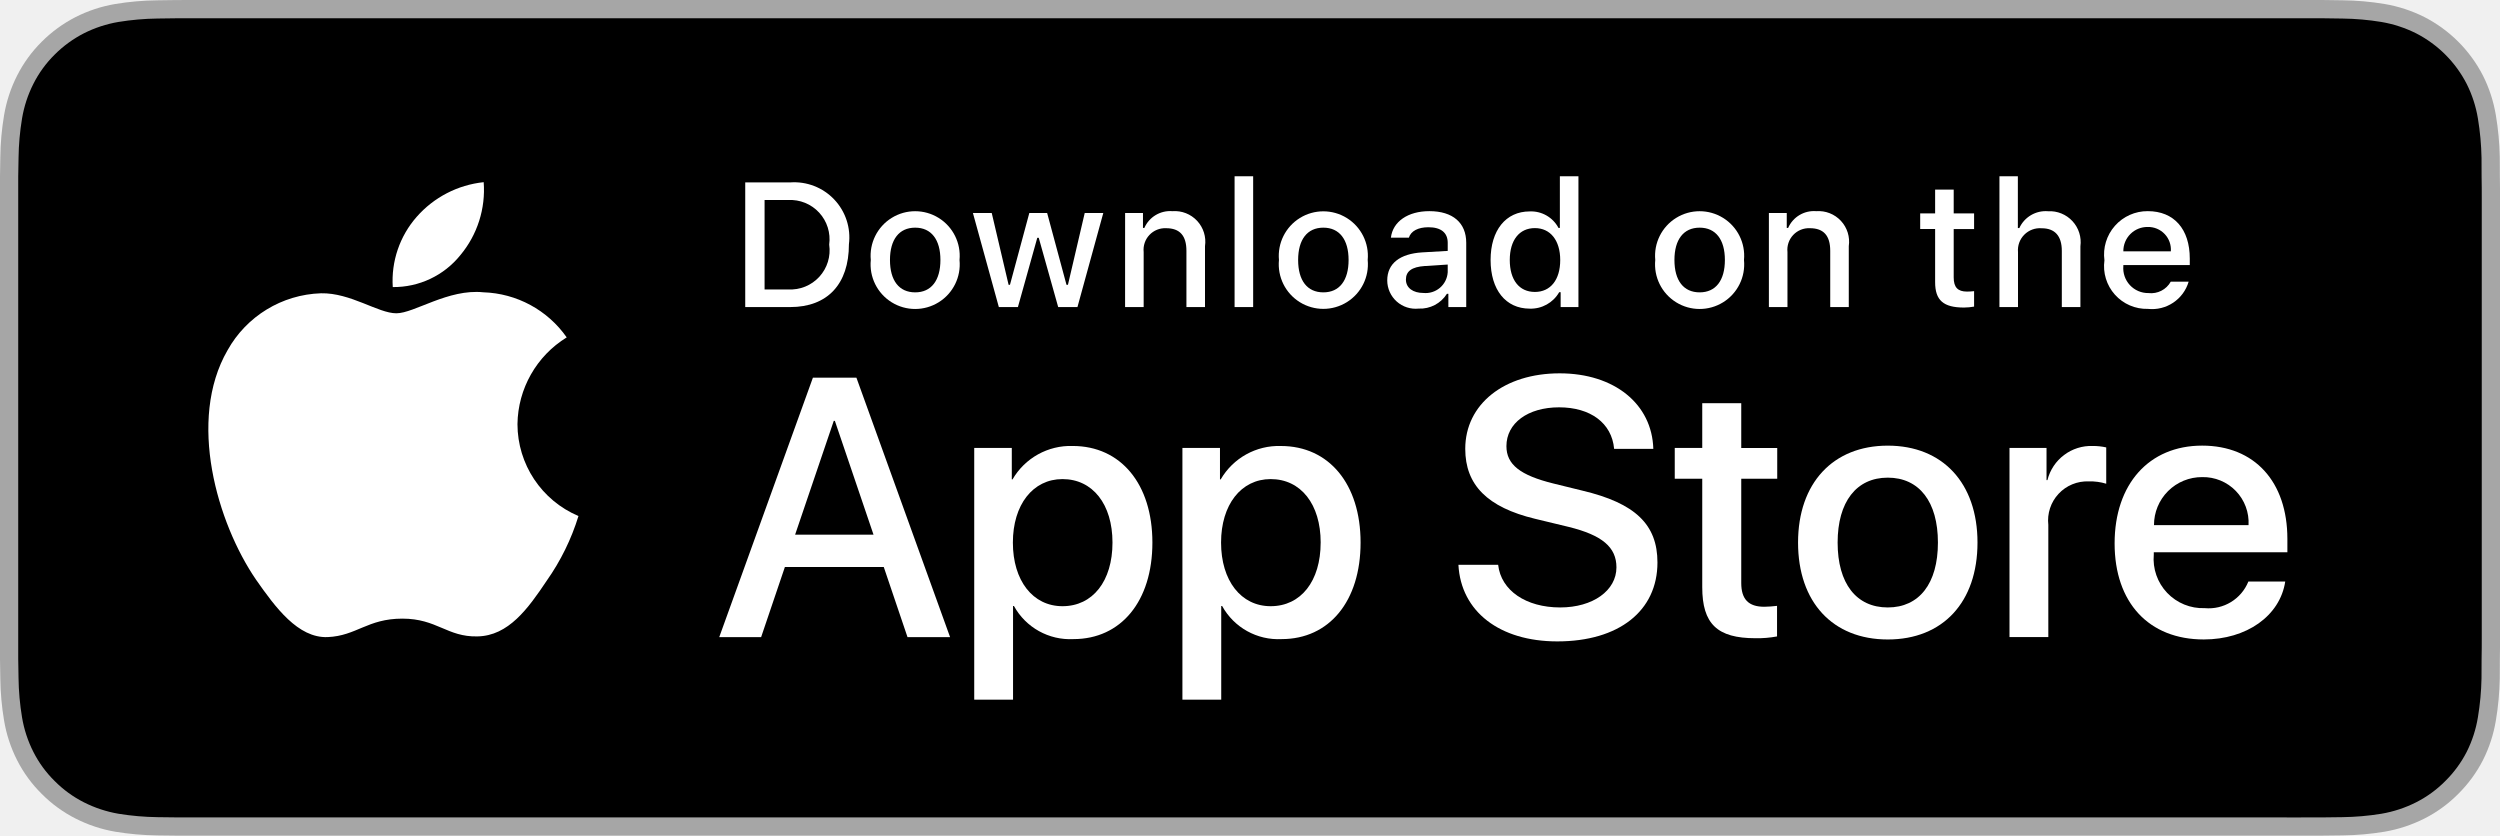
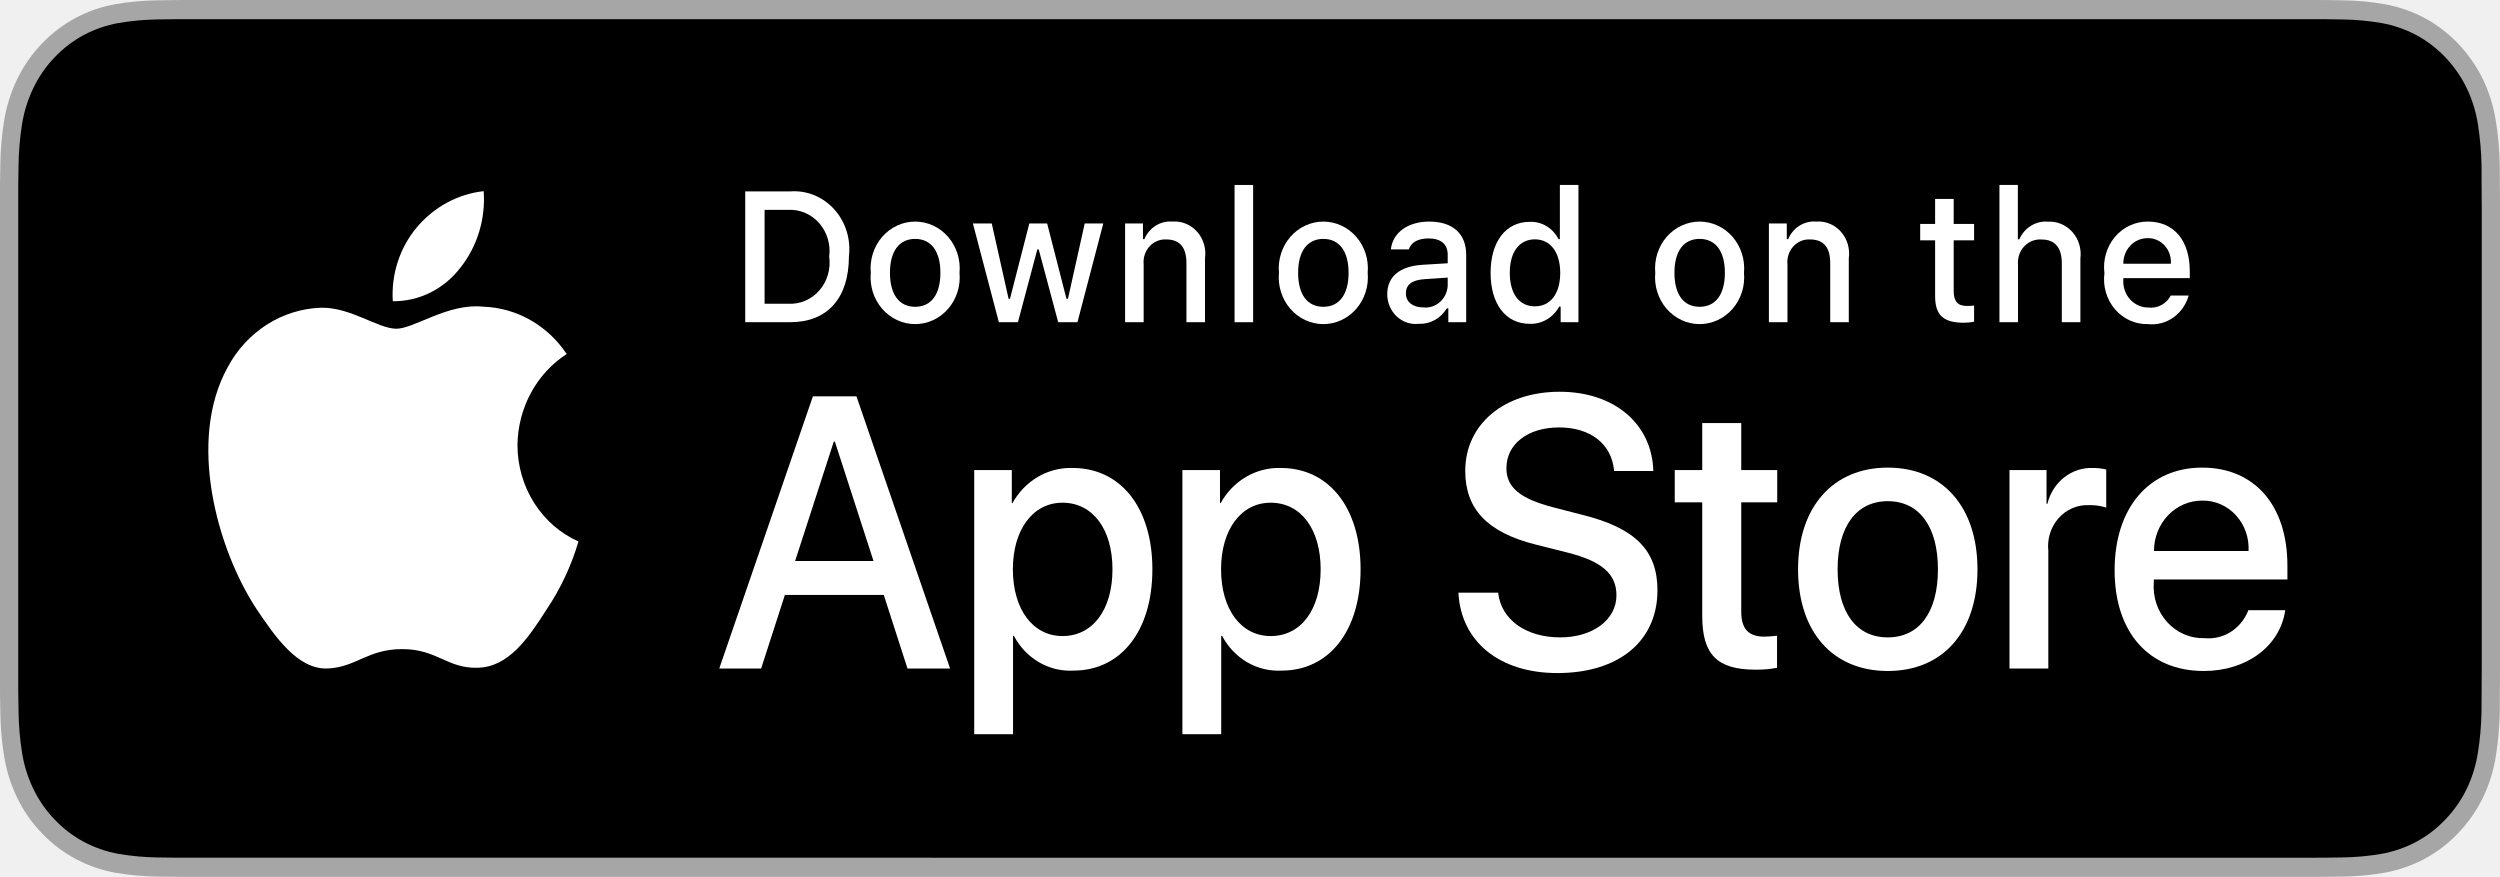
- <svg xmlns="http://www.w3.org/2000/svg" id="livetype" width="119.664" height="40" viewBox="0 0 119.664 40">
-   <g>
-     <g>
-       <g>
-         <path d="M110.135,0H9.535c-.367,0-.729,0-1.095.002-.306.002-.61.008-.919.013A13.215,13.215,0,0,0,5.517.191a6.665,6.665,0,0,0-1.901.627A6.438,6.438,0,0,0,1.998,1.997,6.258,6.258,0,0,0,.819,3.618a6.601,6.601,0,0,0-.625,1.903,12.993,12.993,0,0,0-.179,2.002C.006,7.83.005,8.138,0,8.444V31.559c.005.31.006.611.015.922a12.992,12.992,0,0,0,.179,2.002,6.588,6.588,0,0,0,.625,1.904A6.208,6.208,0,0,0,1.998,38.001a6.274,6.274,0,0,0,1.619,1.179,6.701,6.701,0,0,0,1.901.631,13.455,13.455,0,0,0,2.004.177c.309.007.613.011.919.011C8.806,40,9.168,40,9.535,40H110.135c.359,0,.725,0,1.084-.002.305,0,.617-.004.922-.011a13.279,13.279,0,0,0,2-.177,6.804,6.804,0,0,0,1.908-.631,6.277,6.277,0,0,0,1.617-1.179,6.395,6.395,0,0,0,1.182-1.614,6.604,6.604,0,0,0,.619-1.904,13.506,13.506,0,0,0,.186-2.002c.004-.311.004-.611.004-.922.008-.363.008-.725.008-1.094V9.536c0-.366,0-.729-.008-1.092,0-.307,0-.614-.004-.921a13.507,13.507,0,0,0-.186-2.002,6.618,6.618,0,0,0-.619-1.903,6.466,6.466,0,0,0-2.799-2.8,6.768,6.768,0,0,0-1.908-.627,13.044,13.044,0,0,0-2-.177c-.305-.005-.617-.011-.922-.013-.359-.002-.725-.002-1.084-.002Z" style="fill: #a6a6a6" />
-         <path d="M8.445,39.125c-.305,0-.602-.004-.904-.011a12.687,12.687,0,0,1-1.869-.163,5.884,5.884,0,0,1-1.657-.548,5.406,5.406,0,0,1-1.397-1.017,5.321,5.321,0,0,1-1.021-1.397,5.722,5.722,0,0,1-.543-1.657,12.414,12.414,0,0,1-.167-1.875c-.006-.211-.015-.913-.015-.913V8.444S.882,7.753.888,7.55a12.37,12.37,0,0,1,.166-1.872,5.755,5.755,0,0,1,.543-1.662A5.373,5.373,0,0,1,2.612,2.618,5.565,5.565,0,0,1,4.014,1.595a5.823,5.823,0,0,1,1.653-.544A12.586,12.586,0,0,1,7.543.887L8.445.875H111.214l.913.013a12.385,12.385,0,0,1,1.858.163,5.938,5.938,0,0,1,1.671.548,5.594,5.594,0,0,1,2.415,2.42,5.763,5.763,0,0,1,.535,1.649,12.995,12.995,0,0,1,.174,1.887c.003.283.003.587.003.89.008.375.008.732.008,1.092V30.465c0,.363,0,.718-.008,1.075,0,.325,0,.623-.004.93a12.731,12.731,0,0,1-.171,1.853,5.739,5.739,0,0,1-.54,1.67,5.48,5.48,0,0,1-1.016,1.386,5.413,5.413,0,0,1-1.399,1.022,5.862,5.862,0,0,1-1.668.55,12.542,12.542,0,0,1-1.869.163c-.293.007-.6.011-.897.011l-1.084.002Z" />
-       </g>
-       <g id="_Group_" data-name="&lt;Group&gt;">
-         <g id="_Group_2" data-name="&lt;Group&gt;">
-           <g id="_Group_3" data-name="&lt;Group&gt;">
-             <path id="_Path_" data-name="&lt;Path&gt;" d="M24.769,20.301a4.949,4.949,0,0,1,2.357-4.152,5.066,5.066,0,0,0-3.991-2.158c-1.679-.176-3.307,1.005-4.163,1.005-.872,0-2.19-.987-3.608-.958a5.315,5.315,0,0,0-4.473,2.728c-1.934,3.348-.491,8.269,1.361,10.976.927,1.325,2.01,2.806,3.428,2.753,1.387-.058,1.905-.884,3.579-.884,1.659,0,2.145.884,3.591.851,1.488-.024,2.426-1.331,3.321-2.669a10.962,10.962,0,0,0,1.518-3.093A4.782,4.782,0,0,1,24.769,20.301Z" style="fill: #fff" />
-             <path id="_Path_2" data-name="&lt;Path&gt;" d="M22.037,12.211a4.872,4.872,0,0,0,1.115-3.491,4.957,4.957,0,0,0-3.208,1.66,4.636,4.636,0,0,0-1.144,3.361A4.099,4.099,0,0,0,22.037,12.211Z" style="fill: #fff" />
-           </g>
-         </g>
-         <g>
-           <path d="M42.302,27.14h-4.733l-1.137,3.356H34.427l4.483-12.418h2.083l4.483,12.418H43.438ZM38.059,25.591h3.752l-1.85-5.447h-.052Z" style="fill: #fff" />
-           <path d="M55.16,25.97c0,2.813-1.506,4.621-3.778,4.621a3.069,3.069,0,0,1-2.849-1.584h-.043v4.484h-1.858V21.442H48.43v1.506h.034a3.212,3.212,0,0,1,2.883-1.601C53.645,21.348,55.16,23.164,55.16,25.97Zm-1.91,0c0-1.833-.947-3.038-2.393-3.038-1.42,0-2.375,1.23-2.375,3.038,0,1.824.955,3.046,2.375,3.046C52.302,29.016,53.25,27.819,53.25,25.97Z" style="fill: #fff" />
-           <path d="M65.125,25.97c0,2.813-1.506,4.621-3.778,4.621a3.069,3.069,0,0,1-2.849-1.584h-.043v4.484h-1.858V21.442H58.395v1.506h.034A3.212,3.212,0,0,1,61.312,21.348C63.61,21.348,65.125,23.164,65.125,25.97Zm-1.91,0c0-1.833-.947-3.038-2.393-3.038-1.42,0-2.375,1.23-2.375,3.038,0,1.824.955,3.046,2.375,3.046C62.267,29.016,63.214,27.819,63.214,25.97Z" style="fill: #fff" />
-           <path d="M71.71,27.036c.138,1.231,1.334,2.04,2.969,2.04,1.566,0,2.693-.809,2.693-1.919,0-.964-.68-1.541-2.289-1.937l-1.609-.388c-2.28-.551-3.339-1.617-3.339-3.348,0-2.143,1.867-3.614,4.519-3.614,2.624,0,4.423,1.472,4.483,3.614h-1.876c-.112-1.239-1.137-1.987-2.634-1.987s-2.521.757-2.521,1.858c0,.878.654,1.395,2.255,1.79l1.368.336c2.548.603,3.606,1.626,3.606,3.442,0,2.323-1.851,3.778-4.794,3.778-2.754,0-4.613-1.421-4.733-3.667Z" style="fill: #fff" />
-           <path d="M83.346,19.3v2.143h1.722v1.472H83.346v4.991c0,.775.345,1.137,1.102,1.137a5.808,5.808,0,0,0,.611-.043v1.463a5.104,5.104,0,0,1-1.032.086c-1.833,0-2.548-.688-2.548-2.444V22.914H80.163V21.442H81.479V19.3Z" style="fill: #fff" />
-           <path d="M86.065,25.97c0-2.849,1.678-4.639,4.294-4.639,2.625,0,4.295,1.79,4.295,4.639,0,2.856-1.661,4.639-4.295,4.639C87.726,30.608,86.065,28.826,86.065,25.97Zm6.695,0c0-1.954-.896-3.107-2.401-3.107s-2.4,1.162-2.4,3.107c0,1.962.895,3.106,2.4,3.106S92.76,27.932,92.76,25.97Z" style="fill: #fff" />
-           <path d="M96.186,21.442h1.772v1.541h.043a2.159,2.159,0,0,1,2.178-1.636,2.866,2.866,0,0,1,.637.069v1.738a2.598,2.598,0,0,0-.835-.112,1.873,1.873,0,0,0-1.937,2.083v5.37h-1.858Z" style="fill: #fff" />
-           <path d="M109.384,27.837c-.25,1.644-1.851,2.771-3.898,2.771-2.634,0-4.269-1.765-4.269-4.596,0-2.84,1.644-4.682,4.19-4.682,2.505,0,4.08,1.721,4.08,4.466v.637h-6.395v.112a2.358,2.358,0,0,0,2.436,2.564,2.048,2.048,0,0,0,2.091-1.273Zm-6.282-2.702h4.526a2.177,2.177,0,0,0-2.221-2.298A2.292,2.292,0,0,0,103.102,25.135Z" style="fill: #fff" />
-         </g>
-       </g>
-     </g>
-     <g id="_Group_4" data-name="&lt;Group&gt;">
-       <g>
-         <path d="M37.826,8.731a2.64,2.64,0,0,1,2.808,2.965c0,1.906-1.03,3.002-2.808,3.002H35.671V8.731Zm-1.229,5.123h1.125a1.876,1.876,0,0,0,1.968-2.146,1.881,1.881,0,0,0-1.968-2.134h-1.125Z" style="fill: #fff" />
-         <path d="M41.681,12.444a2.133,2.133,0,1,1,4.247,0,2.134,2.134,0,1,1-4.247,0Zm3.333,0c0-.976-.438-1.547-1.208-1.547-.772,0-1.207.571-1.207,1.547,0,.984.435,1.55,1.207,1.55C44.575,13.995,45.014,13.424,45.014,12.444Z" style="fill: #fff" />
-         <path d="M51.573,14.698h-.922l-.931-3.316h-.07l-.927,3.316h-.913l-1.241-4.503h.901l.807,3.436h.066l.926-3.436h.853l.926,3.436h.07l.803-3.436h.889Z" style="fill: #fff" />
-         <path d="M53.854,10.195H54.709v.715h.066a1.348,1.348,0,0,1,1.344-.802,1.465,1.465,0,0,1,1.559,1.675v2.915h-.889V12.006c0-.724-.314-1.083-.972-1.083a1.033,1.033,0,0,0-1.075,1.141v2.634h-.889Z" style="fill: #fff" />
-         <path d="M59.094,8.437h.889v6.261h-.889Z" style="fill: #fff" />
-         <path d="M61.218,12.444a2.133,2.133,0,1,1,4.248,0,2.134,2.134,0,1,1-4.248,0Zm3.333,0c0-.976-.438-1.547-1.208-1.547-.772,0-1.207.571-1.207,1.547,0,.984.435,1.55,1.207,1.55C64.112,13.995,64.551,13.424,64.551,12.444Z" style="fill: #fff" />
-         <path d="M66.401,13.424c0-.811.604-1.278,1.675-1.344l1.22-.07v-.389c0-.476-.314-.744-.922-.744-.496,0-.84.182-.938.5h-.86c.091-.773.818-1.27,1.84-1.27,1.129,0,1.766.562,1.766,1.513v3.077h-.855v-.633h-.07a1.515,1.515,0,0,1-1.353.707A1.36,1.36,0,0,1,66.401,13.424Zm2.895-.385v-.376l-1.1.07c-.62.042-.901.252-.901.649,0,.405.352.641.835.641A1.062,1.062,0,0,0,69.295,13.04Z" style="fill: #fff" />
-         <path d="M71.348,12.444c0-1.423.731-2.324,1.869-2.324a1.484,1.484,0,0,1,1.381.79h.066V8.437h.889v6.261h-.852v-.711h-.07a1.563,1.563,0,0,1-1.414.786C72.072,14.772,71.348,13.871,71.348,12.444Zm.918,0c0,.955.45,1.53,1.203,1.53.749,0,1.212-.583,1.212-1.526,0-.938-.468-1.53-1.212-1.53C72.721,10.918,72.266,11.497,72.266,12.444Z" style="fill: #fff" />
-         <path d="M79.23,12.444a2.133,2.133,0,1,1,4.247,0,2.134,2.134,0,1,1-4.247,0Zm3.333,0c0-.976-.438-1.547-1.208-1.547-.772,0-1.207.571-1.207,1.547,0,.984.435,1.55,1.207,1.55C82.125,13.995,82.563,13.424,82.563,12.444Z" style="fill: #fff" />
-         <path d="M84.669,10.195h.855v.715h.066a1.348,1.348,0,0,1,1.344-.802,1.465,1.465,0,0,1,1.559,1.675v2.915H87.605V12.006c0-.724-.314-1.083-.972-1.083a1.033,1.033,0,0,0-1.075,1.141v2.634h-.889Z" style="fill: #fff" />
-         <path d="M93.515,9.074v1.142h.976v.749h-.976V13.279c0,.472.194.678.637.678a2.967,2.967,0,0,0,.339-.021v.74a2.916,2.916,0,0,1-.483.045c-.988,0-1.382-.348-1.382-1.216v-2.543h-.715v-.749h.715V9.074Z" style="fill: #fff" />
-         <path d="M95.705,8.437h.881v2.481h.07a1.386,1.386,0,0,1,1.373-.807,1.483,1.483,0,0,1,1.551,1.679v2.907H98.69v-2.688c0-.719-.335-1.083-.963-1.083a1.052,1.052,0,0,0-1.134,1.142v2.63h-.889Z" style="fill: #fff" />
-         <path d="M104.761,13.482a1.828,1.828,0,0,1-1.951,1.303A2.045,2.045,0,0,1,100.73,12.46a2.077,2.077,0,0,1,2.076-2.353c1.253,0,2.009.856,2.009,2.27V12.688h-3.18v.05a1.19,1.19,0,0,0,1.199,1.29,1.079,1.079,0,0,0,1.071-.546Zm-3.126-1.451h2.274a1.086,1.086,0,0,0-1.108-1.167A1.152,1.152,0,0,0,101.635,12.031Z" style="fill: #fff" />
-       </g>
-     </g>
-   </g>
+ <svg xmlns="http://www.w3.org/2000/svg" width="134" height="47" viewBox="0 0 134 47" fill="none">
+   <path d="M123.329 3.06797e-05H10.677C10.266 3.06797e-05 9.861 3.06798e-05 9.451 0.002C9.108 0.005 8.768 0.012 8.422 0.017C7.67 0.027 6.92 0.096 6.178 0.225C5.437 0.357 4.72 0.605 4.049 0.962C3.38 1.321 2.769 1.789 2.237 2.347C1.702 2.903 1.257 3.546 0.918 4.251C0.577 4.955 0.341 5.709 0.218 6.488C0.093 7.265 0.026 8.052 0.017 8.84C0.007 9.2 0.005 9.562 0 9.922V37.081C0.005 37.446 0.007 37.8 0.017 38.165C0.026 38.953 0.093 39.739 0.218 40.517C0.341 41.296 0.577 42.05 0.918 42.754C1.257 43.457 1.702 44.098 2.237 44.651C2.767 45.212 3.378 45.679 4.049 46.036C4.72 46.394 5.437 46.644 6.178 46.777C6.92 46.905 7.67 46.975 8.422 46.985C8.768 46.993 9.108 46.998 9.451 46.998C9.861 47 10.266 47 10.677 47H123.329C123.732 47 124.14 47 124.543 46.998C124.884 46.998 125.234 46.993 125.575 46.985C126.326 46.975 127.074 46.906 127.815 46.777C128.558 46.643 129.278 46.393 129.952 46.036C130.622 45.679 131.233 45.212 131.763 44.651C132.296 44.096 132.742 43.456 133.086 42.754C133.424 42.05 133.658 41.295 133.779 40.517C133.904 39.739 133.973 38.953 133.987 38.165C133.991 37.8 133.991 37.446 133.991 37.081C134 36.654 134 36.23 134 35.796V11.205C134 10.775 134 10.348 133.991 9.922C133.991 9.562 133.991 9.2 133.987 8.84C133.973 8.052 133.904 7.265 133.779 6.488C133.657 5.71 133.424 4.956 133.086 4.251C132.395 2.838 131.298 1.687 129.952 0.962C129.278 0.606 128.558 0.358 127.815 0.225C127.075 0.095 126.326 0.026 125.575 0.017C125.234 0.011 124.884 0.005 124.543 0.002C124.14 -0 123.732 -0 123.329 -0V3.06797e-05Z" fill="#A6A6A6" />
+   <path d="M9.457 45.972C9.115 45.972 8.782 45.967 8.444 45.959C7.743 45.95 7.043 45.886 6.351 45.768C5.705 45.651 5.08 45.434 4.496 45.124C3.917 44.816 3.388 44.413 2.931 43.929C2.468 43.452 2.082 42.897 1.789 42.288C1.492 41.676 1.287 41.019 1.181 40.341C1.065 39.613 1.003 38.876 0.994 38.138C0.987 37.89 0.978 37.065 0.978 37.065V9.922C0.978 9.922 0.988 9.11 0.994 8.871C1.003 8.134 1.065 7.399 1.179 6.671C1.286 5.992 1.492 5.333 1.788 4.718C2.08 4.11 2.464 3.555 2.925 3.076C3.385 2.592 3.915 2.186 4.495 1.874C5.078 1.565 5.702 1.35 6.347 1.235C7.041 1.116 7.743 1.052 8.447 1.042L9.457 1.028H124.538L125.56 1.043C126.257 1.052 126.953 1.116 127.641 1.234C128.292 1.35 128.922 1.567 129.512 1.878C130.674 2.506 131.62 3.501 132.216 4.721C132.508 5.332 132.71 5.985 132.816 6.659C132.932 7.392 132.997 8.133 133.01 8.876C133.014 9.209 133.014 9.566 133.014 9.922C133.022 10.363 133.022 10.782 133.022 11.205V35.796C133.022 36.223 133.022 36.64 133.014 37.059C133.014 37.442 133.014 37.792 133.009 38.152C132.996 38.882 132.932 39.61 132.818 40.33C132.713 41.013 132.509 41.674 132.213 42.292C131.918 42.894 131.534 43.444 131.076 43.92C130.618 44.406 130.089 44.812 129.509 45.122C128.921 45.434 128.291 45.652 127.641 45.768C126.949 45.886 126.249 45.95 125.548 45.959C125.22 45.967 124.876 45.972 124.543 45.972L123.329 45.974L9.457 45.972Z" fill="black" />
+   <path d="M27.736 23.853C27.748 22.873 27.997 21.911 28.458 21.058C28.919 20.205 29.579 19.488 30.375 18.975C29.869 18.217 29.202 17.593 28.426 17.153C27.65 16.713 26.787 16.468 25.906 16.439C24.025 16.232 22.202 17.62 21.244 17.62C20.267 17.62 18.792 16.46 17.203 16.494C16.176 16.529 15.174 16.843 14.296 17.404C13.419 17.966 12.694 18.757 12.195 19.7C10.029 23.634 11.644 29.416 13.719 32.596C14.757 34.154 15.97 35.893 17.557 35.831C19.11 35.764 19.69 34.792 21.565 34.792C23.423 34.792 23.967 35.831 25.587 35.792C27.253 35.764 28.303 34.228 29.305 32.656C30.051 31.546 30.625 30.32 31.005 29.022C30.037 28.593 29.21 27.873 28.629 26.954C28.048 26.035 27.737 24.956 27.736 23.853V23.853Z" fill="white" />
+   <path d="M24.677 14.348C25.586 13.203 26.034 11.732 25.925 10.246C24.537 10.399 23.255 11.096 22.333 12.196C21.883 12.734 21.538 13.36 21.319 14.037C21.099 14.715 21.008 15.432 21.053 16.146C21.747 16.154 22.434 15.996 23.062 15.684C23.69 15.373 24.242 14.916 24.677 14.348Z" fill="white" />
+   <path d="M47.37 31.889H42.07L40.797 35.833H38.552L43.572 21.242H45.905L50.925 35.833H48.642L47.37 31.889ZM42.619 30.069H46.82L44.749 23.669H44.691L42.619 30.069Z" fill="white" />
+   <path d="M61.768 30.514C61.768 33.82 60.082 35.944 57.537 35.944C56.892 35.98 56.251 35.824 55.687 35.495C55.123 35.166 54.658 34.676 54.347 34.083H54.299V39.352H52.218V25.195H54.232V26.964H54.27C54.596 26.374 55.069 25.887 55.637 25.556C56.205 25.225 56.849 25.061 57.499 25.084C60.072 25.084 61.768 27.218 61.768 30.514ZM59.629 30.514C59.629 28.361 58.568 26.945 56.95 26.945C55.36 26.945 54.29 28.39 54.29 30.514C54.29 32.658 55.36 34.093 56.95 34.093C58.568 34.093 59.629 32.688 59.629 30.514Z" fill="white" />
+   <path d="M72.927 30.514C72.927 33.82 71.24 35.944 68.696 35.944C68.051 35.98 67.41 35.824 66.846 35.495C66.282 35.166 65.817 34.676 65.506 34.083H65.457V39.352H63.377V25.195H65.391V26.964H65.429C65.755 26.374 66.227 25.887 66.796 25.556C67.364 25.225 68.007 25.061 68.657 25.084C71.23 25.084 72.927 27.218 72.927 30.514ZM70.787 30.514C70.787 28.361 69.727 26.945 68.108 26.945C66.518 26.945 65.449 28.39 65.449 30.514C65.449 32.658 66.518 34.093 68.108 34.093C69.727 34.093 70.787 32.688 70.787 30.514H70.787Z" fill="white" />
+   <path d="M80.301 31.767C80.456 33.214 81.795 34.164 83.626 34.164C85.38 34.164 86.642 33.214 86.642 31.91C86.642 30.777 85.881 30.099 84.079 29.634L82.276 29.179C79.723 28.532 78.537 27.279 78.537 25.245C78.537 22.728 80.628 20.998 83.597 20.998C86.536 20.998 88.55 22.728 88.618 25.245H86.517C86.391 23.789 85.244 22.91 83.568 22.91C81.891 22.91 80.744 23.799 80.744 25.094C80.744 26.125 81.477 26.732 83.269 27.197L84.801 27.592C87.654 28.3 88.84 29.502 88.84 31.637C88.84 34.366 86.768 36.076 83.472 36.076C80.388 36.076 78.306 34.407 78.171 31.767L80.301 31.767Z" fill="white" />
+   <path d="M93.331 22.677V25.195H95.259V26.924H93.331V32.789C93.331 33.7 93.717 34.124 94.565 34.124C94.793 34.12 95.022 34.103 95.249 34.074V35.793C94.868 35.867 94.481 35.901 94.093 35.894C92.041 35.894 91.24 35.085 91.24 33.022V26.924H89.766V25.195H91.24V22.677H93.331Z" fill="white" />
+   <path d="M96.376 30.515C96.376 27.167 98.254 25.064 101.184 25.064C104.123 25.064 105.993 27.167 105.993 30.515C105.993 33.871 104.133 35.965 101.184 35.965C98.236 35.965 96.376 33.871 96.376 30.515ZM103.873 30.515C103.873 28.218 102.87 26.863 101.184 26.863C99.498 26.863 98.496 28.229 98.496 30.515C98.496 32.82 99.498 34.164 101.184 34.164C102.87 34.164 103.873 32.82 103.873 30.515H103.873Z" fill="white" />
+   <path d="M107.709 25.195H109.694V27.005H109.742C109.876 26.44 110.192 25.94 110.636 25.59C111.08 25.24 111.626 25.061 112.181 25.084C112.421 25.083 112.66 25.11 112.894 25.165V27.207C112.591 27.11 112.275 27.066 111.959 27.076C111.656 27.063 111.355 27.119 111.075 27.239C110.796 27.36 110.544 27.543 110.338 27.776C110.132 28.008 109.976 28.285 109.882 28.587C109.787 28.888 109.756 29.207 109.79 29.523V35.833H107.709L107.709 25.195Z" fill="white" />
+   <path d="M122.489 32.708C122.209 34.639 120.416 35.965 118.123 35.965C115.174 35.965 113.343 33.891 113.343 30.565C113.343 27.228 115.184 25.064 118.036 25.064C120.841 25.064 122.605 27.086 122.605 30.311V31.059H115.444V31.191C115.411 31.583 115.458 31.977 115.581 32.348C115.704 32.719 115.902 33.059 116.16 33.344C116.418 33.629 116.73 33.853 117.077 34.001C117.424 34.15 117.797 34.219 118.171 34.205C118.663 34.253 119.157 34.133 119.578 33.864C120 33.594 120.328 33.189 120.513 32.708L122.489 32.708ZM115.454 29.533H120.522C120.541 29.181 120.49 28.829 120.373 28.499C120.256 28.168 120.075 27.867 119.841 27.613C119.608 27.36 119.327 27.16 119.016 27.025C118.705 26.891 118.372 26.826 118.036 26.833C117.697 26.831 117.361 26.899 117.047 27.034C116.734 27.169 116.449 27.368 116.209 27.619C115.969 27.87 115.778 28.168 115.649 28.497C115.519 28.826 115.453 29.178 115.454 29.533V29.533Z" fill="white" />
+   <path d="M42.358 10.259C42.794 10.226 43.232 10.295 43.64 10.461C44.047 10.628 44.415 10.887 44.716 11.22C45.016 11.553 45.243 11.952 45.379 12.389C45.515 12.825 45.557 13.287 45.502 13.743C45.502 15.982 44.348 17.27 42.358 17.27H39.944V10.259H42.358ZM40.982 16.279H42.242C42.554 16.298 42.866 16.244 43.155 16.122C43.445 15.998 43.704 15.809 43.916 15.568C44.127 15.326 44.284 15.039 44.375 14.725C44.467 14.412 44.491 14.081 44.445 13.757C44.488 13.434 44.461 13.105 44.368 12.794C44.275 12.483 44.118 12.198 43.907 11.958C43.696 11.719 43.438 11.531 43.15 11.408C42.862 11.286 42.552 11.232 42.242 11.25H40.982V16.279Z" fill="white" />
+   <path d="M46.674 14.622C46.642 14.274 46.68 13.924 46.785 13.592C46.891 13.261 47.06 12.956 47.284 12.697C47.508 12.439 47.781 12.232 48.086 12.091C48.39 11.95 48.719 11.877 49.052 11.877C49.385 11.877 49.714 11.95 50.019 12.091C50.323 12.232 50.596 12.439 50.82 12.697C51.044 12.956 51.214 13.261 51.319 13.592C51.424 13.924 51.462 14.274 51.43 14.622C51.462 14.97 51.425 15.322 51.32 15.653C51.215 15.985 51.045 16.291 50.821 16.55C50.597 16.809 50.324 17.016 50.02 17.157C49.715 17.299 49.385 17.372 49.052 17.372C48.719 17.372 48.389 17.299 48.084 17.157C47.78 17.016 47.507 16.809 47.283 16.55C47.059 16.291 46.889 15.985 46.784 15.653C46.679 15.322 46.642 14.97 46.674 14.622V14.622ZM50.406 14.622C50.406 13.475 49.915 12.805 49.054 12.805C48.189 12.805 47.702 13.475 47.702 14.622C47.702 15.778 48.189 16.444 49.054 16.444C49.915 16.444 50.406 15.774 50.406 14.622H50.406Z" fill="white" />
+   <path d="M57.752 17.27H56.719L55.677 13.373H55.599L54.561 17.27H53.538L52.148 11.979H53.158L54.061 16.016H54.135L55.172 11.979H56.127L57.163 16.016H57.242L58.141 11.979H59.136L57.752 17.27Z" fill="white" />
+   <path d="M60.305 11.979H61.263V12.819H61.338C61.464 12.518 61.676 12.264 61.946 12.095C62.216 11.927 62.529 11.85 62.842 11.877C63.088 11.857 63.334 11.896 63.563 11.99C63.792 12.085 63.998 12.232 64.166 12.421C64.334 12.61 64.458 12.836 64.531 13.082C64.605 13.329 64.624 13.589 64.588 13.845V17.27H63.593V14.107C63.593 13.257 63.24 12.834 62.504 12.834C62.338 12.826 62.172 12.855 62.017 12.921C61.862 12.987 61.723 13.086 61.609 13.214C61.494 13.341 61.408 13.493 61.354 13.659C61.301 13.825 61.283 14.001 61.3 14.175V17.27H60.305L60.305 11.979Z" fill="white" />
+   <path d="M66.173 9.914H67.168V17.27H66.173V9.914Z" fill="white" />
+   <path d="M68.552 14.622C68.52 14.274 68.558 13.924 68.663 13.592C68.768 13.261 68.938 12.956 69.162 12.697C69.386 12.439 69.659 12.232 69.963 12.091C70.268 11.95 70.597 11.877 70.93 11.877C71.263 11.877 71.592 11.95 71.897 12.091C72.201 12.232 72.474 12.439 72.698 12.697C72.922 12.956 73.092 13.261 73.197 13.592C73.302 13.924 73.34 14.274 73.308 14.622C73.34 14.97 73.303 15.322 73.198 15.653C73.093 15.985 72.923 16.291 72.699 16.55C72.475 16.809 72.202 17.016 71.898 17.157C71.593 17.299 71.263 17.372 70.93 17.372C70.597 17.372 70.267 17.299 69.962 17.157C69.658 17.016 69.385 16.809 69.16 16.55C68.936 16.291 68.767 15.985 68.662 15.653C68.557 15.322 68.519 14.97 68.552 14.622V14.622ZM72.284 14.622C72.284 13.475 71.793 12.805 70.931 12.805C70.066 12.805 69.58 13.475 69.58 14.622C69.58 15.778 70.066 16.444 70.931 16.444C71.793 16.444 72.284 15.774 72.284 14.622H72.284Z" fill="white" />
+   <path d="M74.356 15.774C74.356 14.821 75.032 14.272 76.231 14.194L77.597 14.111V13.655C77.597 13.096 77.245 12.78 76.565 12.78C76.009 12.78 75.624 12.995 75.514 13.368H74.55C74.652 12.46 75.467 11.877 76.611 11.877C77.875 11.877 78.588 12.537 78.588 13.655V17.27H77.63V16.526H77.551C77.391 16.793 77.167 17.011 76.901 17.156C76.635 17.302 76.337 17.372 76.037 17.357C75.825 17.38 75.611 17.357 75.409 17.288C75.206 17.218 75.02 17.106 74.861 16.957C74.703 16.807 74.576 16.625 74.489 16.421C74.402 16.218 74.357 15.997 74.356 15.774V15.774ZM77.597 15.322V14.879L76.366 14.962C75.671 15.011 75.356 15.258 75.356 15.725C75.356 16.201 75.75 16.478 76.291 16.478C76.45 16.495 76.61 16.478 76.763 16.429C76.915 16.379 77.056 16.298 77.178 16.19C77.3 16.082 77.4 15.95 77.472 15.801C77.544 15.651 77.586 15.488 77.597 15.322V15.322Z" fill="white" />
+   <path d="M79.896 14.622C79.896 12.95 80.715 11.891 81.989 11.891C82.304 11.876 82.617 11.955 82.891 12.12C83.164 12.284 83.388 12.527 83.535 12.819H83.609V9.914H84.605V17.27H83.651V16.434H83.572C83.414 16.725 83.182 16.965 82.903 17.127C82.624 17.29 82.308 17.369 81.989 17.357C80.706 17.357 79.896 16.298 79.896 14.622ZM80.924 14.622C80.924 15.744 81.428 16.42 82.271 16.42C83.11 16.42 83.628 15.735 83.628 14.627C83.628 13.524 83.104 12.829 82.271 12.829C81.433 12.829 80.924 13.509 80.924 14.622H80.924Z" fill="white" />
+   <path d="M88.722 14.622C88.69 14.274 88.728 13.924 88.833 13.592C88.938 13.261 89.108 12.956 89.332 12.697C89.556 12.439 89.829 12.232 90.133 12.091C90.438 11.95 90.767 11.877 91.1 11.877C91.433 11.877 91.762 11.95 92.066 12.091C92.371 12.232 92.644 12.439 92.868 12.697C93.091 12.956 93.261 13.261 93.366 13.592C93.472 13.924 93.509 14.274 93.478 14.622C93.51 14.97 93.472 15.322 93.368 15.653C93.263 15.985 93.093 16.291 92.869 16.55C92.645 16.809 92.372 17.016 92.067 17.157C91.763 17.299 91.433 17.372 91.1 17.372C90.766 17.372 90.437 17.299 90.132 17.157C89.827 17.016 89.554 16.809 89.33 16.55C89.106 16.291 88.937 15.985 88.832 15.653C88.727 15.322 88.689 14.97 88.722 14.622V14.622ZM92.454 14.622C92.454 13.475 91.963 12.805 91.101 12.805C90.236 12.805 89.75 13.475 89.75 14.622C89.75 15.778 90.236 16.444 91.101 16.444C91.963 16.444 92.454 15.774 92.454 14.622Z" fill="white" />
+   <path d="M94.813 11.979H95.771V12.819H95.845C95.972 12.518 96.184 12.264 96.454 12.095C96.724 11.927 97.037 11.85 97.35 11.877C97.595 11.857 97.842 11.896 98.071 11.99C98.3 12.085 98.506 12.232 98.674 12.421C98.841 12.61 98.966 12.836 99.039 13.082C99.112 13.329 99.131 13.589 99.095 13.845V17.27H98.1V14.107C98.1 13.257 97.748 12.834 97.012 12.834C96.846 12.826 96.679 12.855 96.525 12.921C96.37 12.987 96.231 13.086 96.117 13.214C96.002 13.341 95.915 13.493 95.862 13.659C95.809 13.825 95.79 14.001 95.808 14.175V17.27H94.813V11.979Z" fill="white" />
+   <path d="M104.718 10.662V12.003H105.811V12.883H104.718V15.603C104.718 16.157 104.936 16.4 105.431 16.4C105.558 16.4 105.685 16.392 105.811 16.376V17.246C105.632 17.279 105.451 17.297 105.269 17.299C104.163 17.299 103.722 16.891 103.722 15.871V12.883H102.922V12.003H103.722V10.662H104.718Z" fill="white" />
+   <path d="M107.17 9.914H108.157V12.829H108.235C108.368 12.524 108.586 12.27 108.861 12.1C109.136 11.931 109.455 11.854 109.773 11.881C110.017 11.867 110.261 11.91 110.487 12.007C110.714 12.103 110.917 12.251 111.083 12.439C111.249 12.627 111.373 12.852 111.447 13.097C111.521 13.341 111.542 13.6 111.509 13.854V17.27H110.513V14.111C110.513 13.266 110.138 12.838 109.435 12.838C109.264 12.824 109.092 12.848 108.931 12.911C108.77 12.973 108.624 13.072 108.503 13.199C108.382 13.327 108.289 13.481 108.231 13.65C108.172 13.82 108.15 14 108.165 14.18V17.27H107.17L107.17 9.914Z" fill="white" />
+   <path d="M117.312 15.841C117.177 16.325 116.884 16.743 116.484 17.023C116.085 17.303 115.604 17.426 115.127 17.372C114.795 17.381 114.465 17.314 114.159 17.176C113.854 17.038 113.581 16.832 113.36 16.572C113.138 16.312 112.973 16.005 112.876 15.672C112.779 15.338 112.752 14.986 112.798 14.641C112.753 14.295 112.781 13.942 112.877 13.608C112.974 13.273 113.139 12.964 113.359 12.702C113.579 12.44 113.851 12.231 114.155 12.088C114.46 11.946 114.789 11.874 115.123 11.877C116.526 11.877 117.372 12.883 117.372 14.544V14.909H113.811V14.967C113.796 15.161 113.819 15.357 113.88 15.541C113.94 15.725 114.037 15.894 114.163 16.037C114.29 16.179 114.443 16.293 114.614 16.369C114.784 16.446 114.969 16.485 115.154 16.483C115.392 16.513 115.633 16.468 115.847 16.354C116.061 16.239 116.237 16.061 116.354 15.841L117.312 15.841ZM113.811 14.136H116.358C116.371 13.959 116.348 13.78 116.291 13.613C116.234 13.445 116.144 13.292 116.027 13.162C115.91 13.033 115.769 12.931 115.612 12.863C115.455 12.795 115.287 12.761 115.117 12.766C114.945 12.763 114.774 12.797 114.615 12.865C114.455 12.933 114.31 13.034 114.189 13.162C114.067 13.29 113.971 13.442 113.906 13.609C113.841 13.776 113.809 13.956 113.811 14.136H113.811Z" fill="white" />
</svg>
